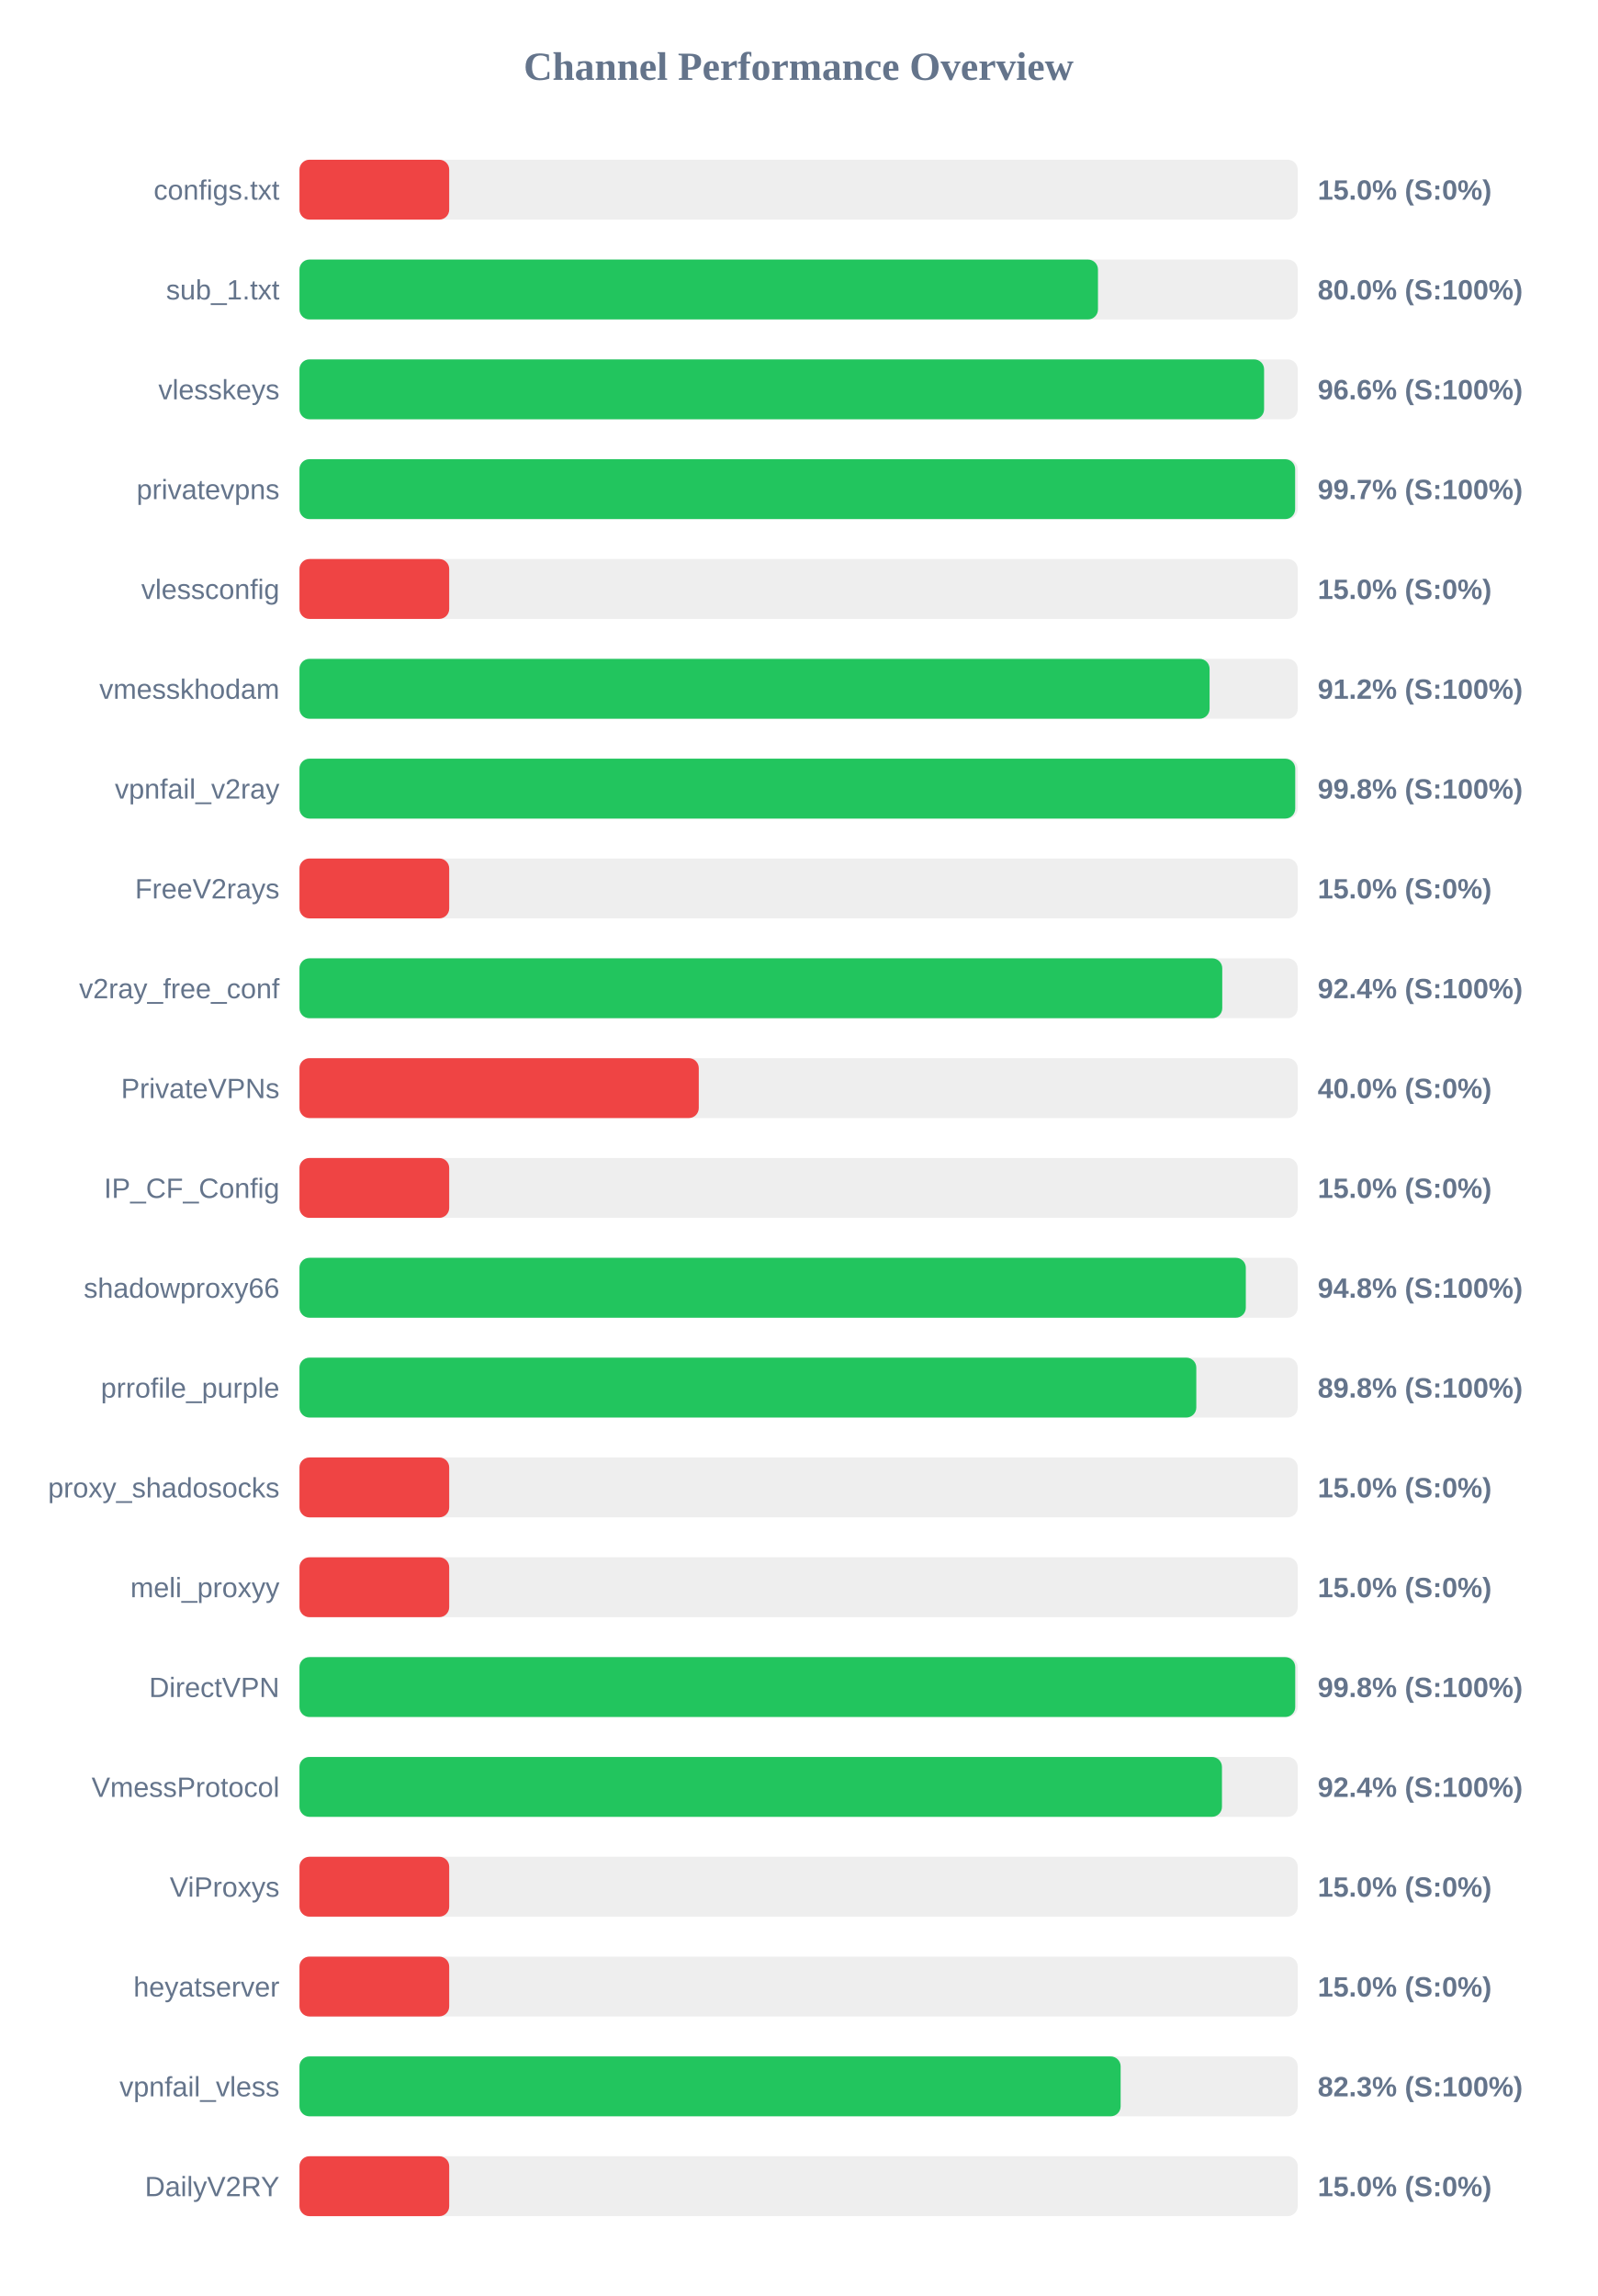
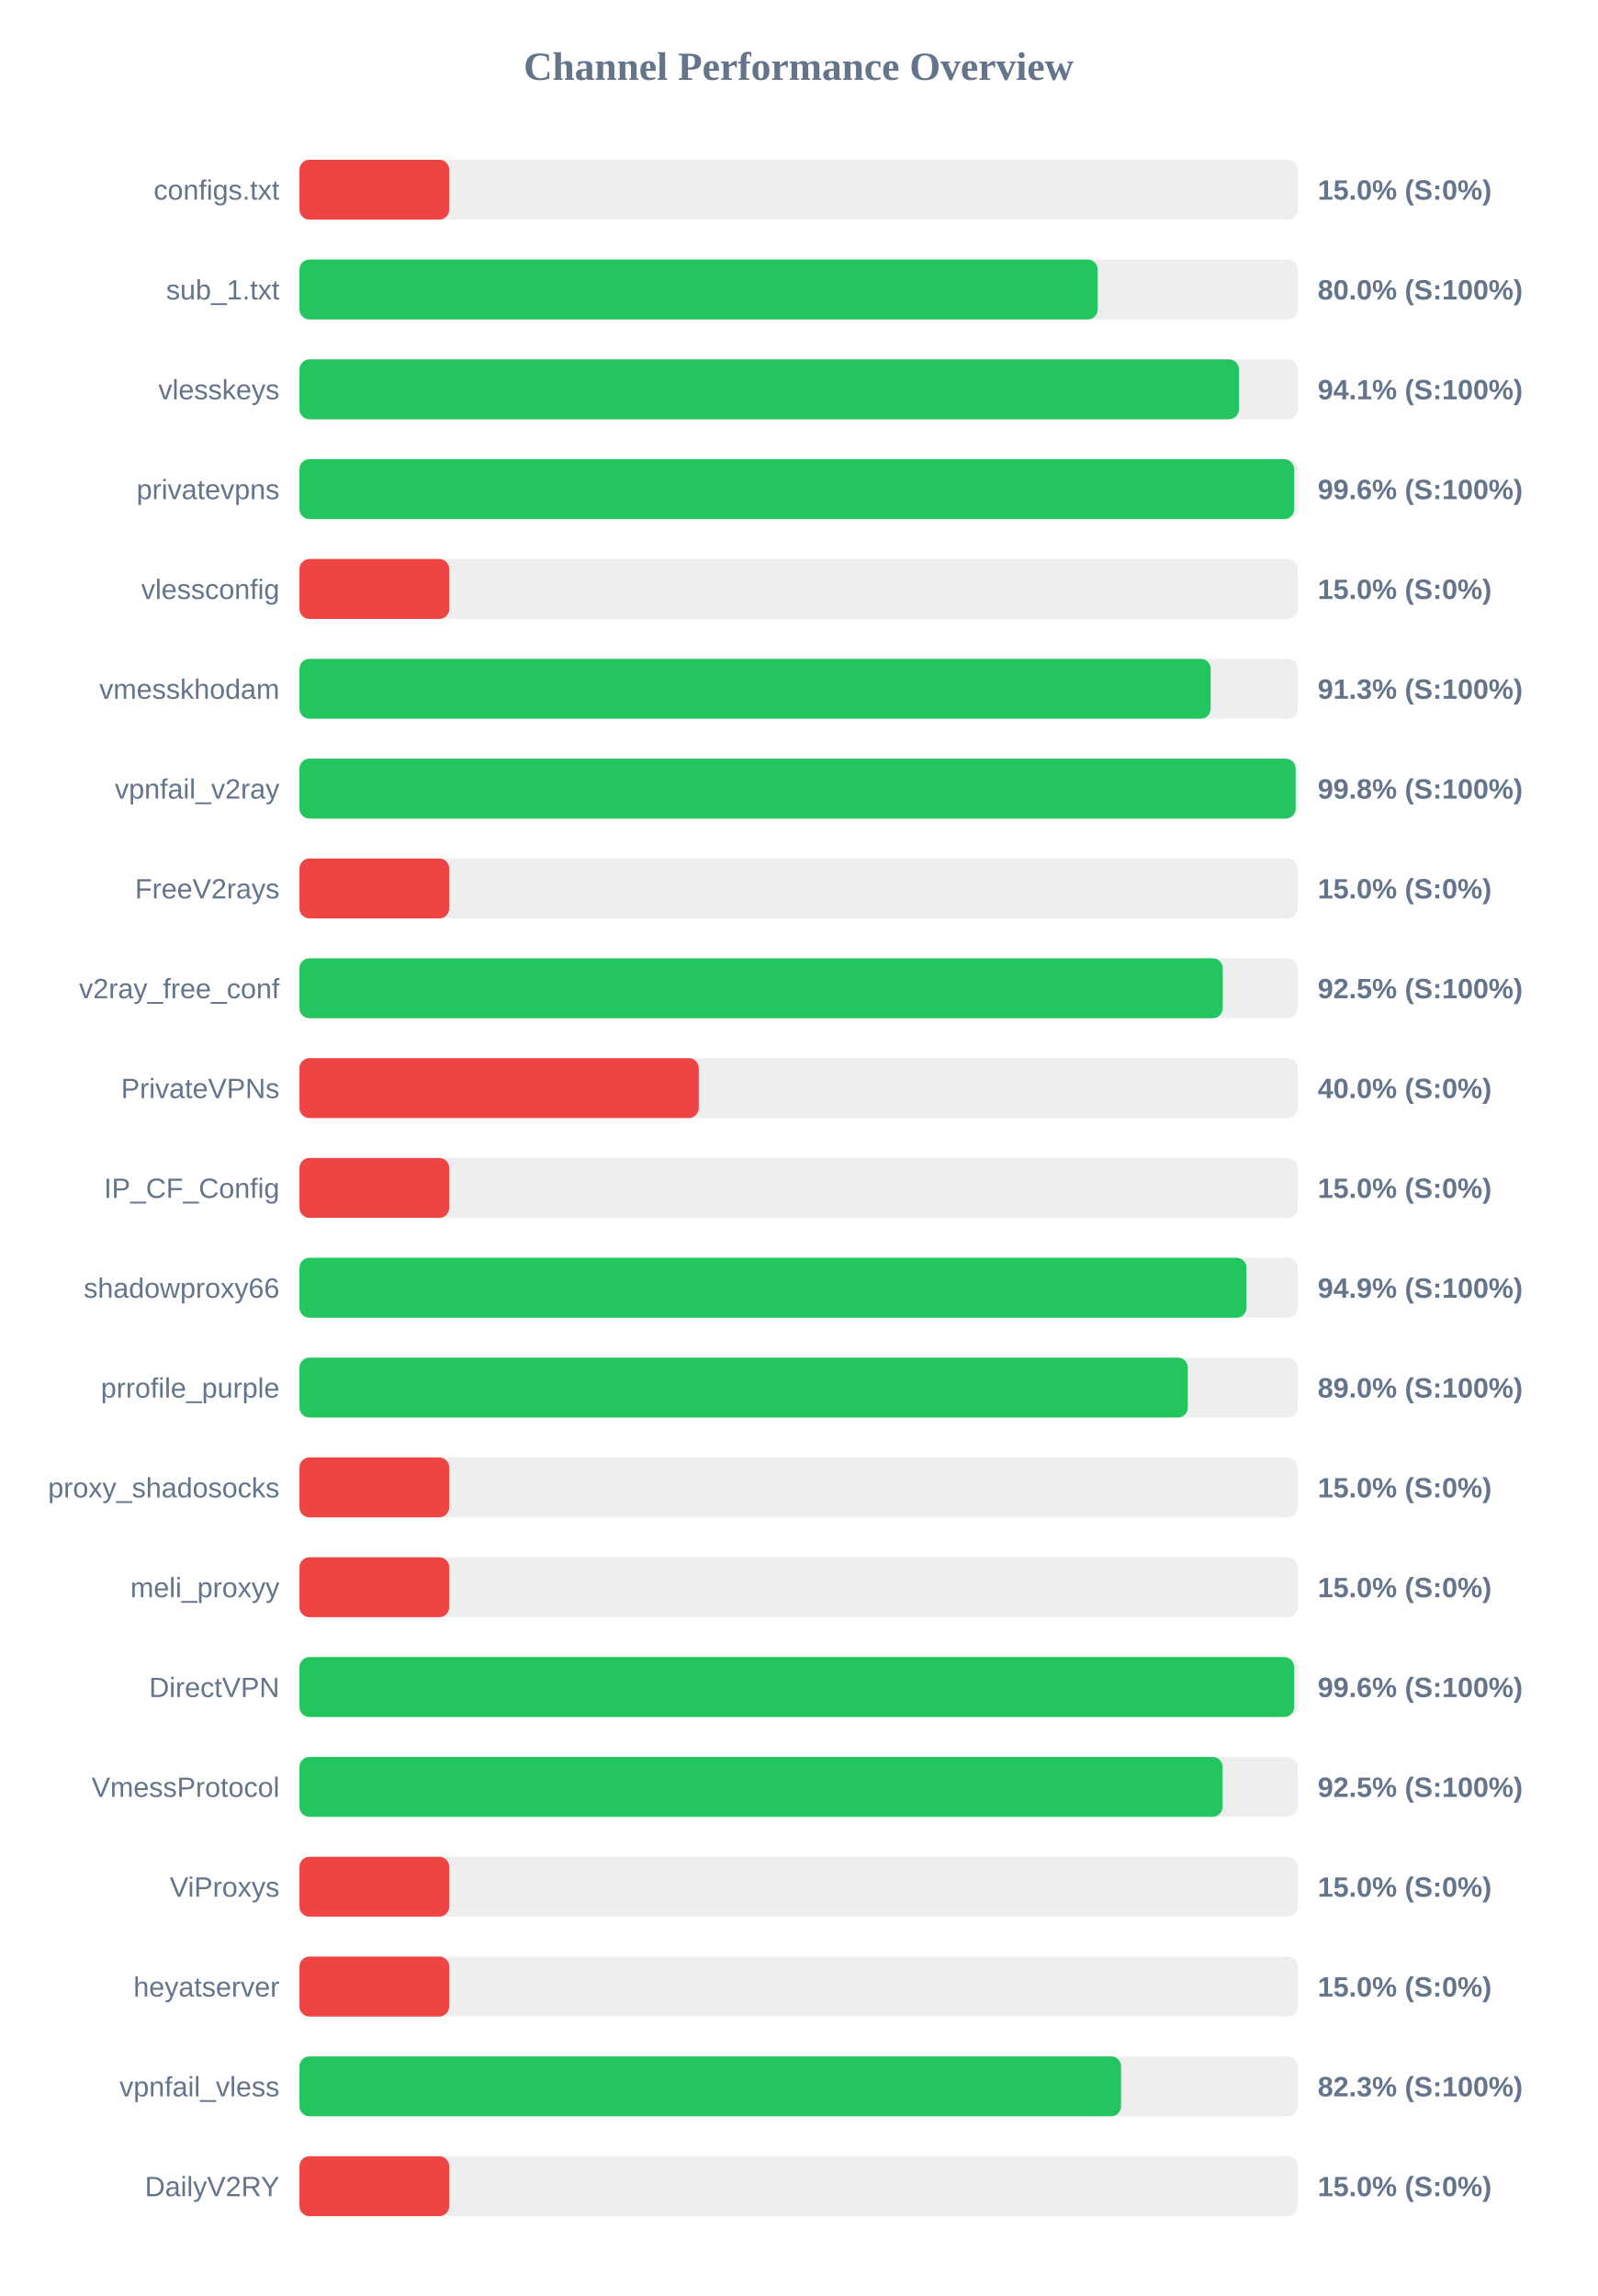
<svg xmlns="http://www.w3.org/2000/svg" width="800" height="1150" version="1.1">
  <style>
        .row { font: 14px Arial; fill: #64748b; }
        .score { font: bold 14px Arial; fill: #64748b; }
    </style>
  <text x="400" y="40" text-anchor="middle" font-size="20px" font-weight="bold" fill="#64748b">Channel Performance Overview</text>
  <rect x="150" y="80" width="500" height="30" fill="#eee" rx="5" />
  <rect x="150" y="80" width="75.0" height="30" fill="#ef4444" rx="5" />
  <text x="140" y="100" text-anchor="end" class="row">configs.txt</text>
  <text x="660" y="100" text-anchor="start" class="score">15.0% (S:0%)</text>
  <rect x="150" y="130" width="500" height="30" fill="#eee" rx="5" />
-   <rect x="150" y="130" width="399.95" height="30" fill="#22c55e" rx="5" />
+   <rect x="150" y="130" width="399.8" height="30" fill="#22c55e" rx="5" />
  <text x="140" y="150" text-anchor="end" class="row">sub_1.txt</text>
  <text x="660" y="150" text-anchor="start" class="score">80.0% (S:100%)</text>
  <rect x="150" y="180" width="500" height="30" fill="#eee" rx="5" />
-   <rect x="150" y="180" width="483.15" height="30" fill="#22c55e" rx="5" />
+   <rect x="150" y="180" width="470.55" height="30" fill="#22c55e" rx="5" />
  <text x="140" y="200" text-anchor="end" class="row">vlesskeys</text>
-   <text x="660" y="200" text-anchor="start" class="score">96.6% (S:100%)</text>
+   <text x="660" y="200" text-anchor="start" class="score">94.1% (S:100%)</text>
  <rect x="150" y="230" width="500" height="30" fill="#eee" rx="5" />
-   <rect x="150" y="230" width="498.7" height="30" fill="#22c55e" rx="5" />
+   <rect x="150" y="230" width="498.2" height="30" fill="#22c55e" rx="5" />
  <text x="140" y="250" text-anchor="end" class="row">privatevpns</text>
-   <text x="660" y="250" text-anchor="start" class="score">99.7% (S:100%)</text>
+   <text x="660" y="250" text-anchor="start" class="score">99.6% (S:100%)</text>
  <rect x="150" y="280" width="500" height="30" fill="#eee" rx="5" />
  <rect x="150" y="280" width="75.0" height="30" fill="#ef4444" rx="5" />
  <text x="140" y="300" text-anchor="end" class="row">vlessconfig</text>
  <text x="660" y="300" text-anchor="start" class="score">15.0% (S:0%)</text>
  <rect x="150" y="330" width="500" height="30" fill="#eee" rx="5" />
-   <rect x="150" y="330" width="455.85" height="30" fill="#22c55e" rx="5" />
+   <rect x="150" y="330" width="456.4" height="30" fill="#22c55e" rx="5" />
  <text x="140" y="350" text-anchor="end" class="row">vmesskhodam</text>
-   <text x="660" y="350" text-anchor="start" class="score">91.2% (S:100%)</text>
+   <text x="660" y="350" text-anchor="start" class="score">91.3% (S:100%)</text>
  <rect x="150" y="380" width="500" height="30" fill="#eee" rx="5" />
-   <rect x="150" y="380" width="498.75" height="30" fill="#22c55e" rx="5" />
+   <rect x="150" y="380" width="498.95" height="30" fill="#22c55e" rx="5" />
  <text x="140" y="400" text-anchor="end" class="row">vpnfail_v2ray</text>
  <text x="660" y="400" text-anchor="start" class="score">99.8% (S:100%)</text>
  <rect x="150" y="430" width="500" height="30" fill="#eee" rx="5" />
  <rect x="150" y="430" width="75.0" height="30" fill="#ef4444" rx="5" />
  <text x="140" y="450" text-anchor="end" class="row">FreeV2rays</text>
  <text x="660" y="450" text-anchor="start" class="score">15.0% (S:0%)</text>
  <rect x="150" y="480" width="500" height="30" fill="#eee" rx="5" />
-   <rect x="150" y="480" width="462.2" height="30" fill="#22c55e" rx="5" />
+   <rect x="150" y="480" width="462.45" height="30" fill="#22c55e" rx="5" />
  <text x="140" y="500" text-anchor="end" class="row">v2ray_free_conf</text>
-   <text x="660" y="500" text-anchor="start" class="score">92.4% (S:100%)</text>
+   <text x="660" y="500" text-anchor="start" class="score">92.5% (S:100%)</text>
  <rect x="150" y="530" width="500" height="30" fill="#eee" rx="5" />
  <rect x="150" y="530" width="200.0" height="30" fill="#ef4444" rx="5" />
  <text x="140" y="550" text-anchor="end" class="row">PrivateVPNs</text>
  <text x="660" y="550" text-anchor="start" class="score">40.0% (S:0%)</text>
  <rect x="150" y="580" width="500" height="30" fill="#eee" rx="5" />
  <rect x="150" y="580" width="75.0" height="30" fill="#ef4444" rx="5" />
  <text x="140" y="600" text-anchor="end" class="row">IP_CF_Config</text>
  <text x="660" y="600" text-anchor="start" class="score">15.0% (S:0%)</text>
  <rect x="150" y="630" width="500" height="30" fill="#eee" rx="5" />
-   <rect x="150" y="630" width="474.0" height="30" fill="#22c55e" rx="5" />
+   <rect x="150" y="630" width="474.35" height="30" fill="#22c55e" rx="5" />
  <text x="140" y="650" text-anchor="end" class="row">shadowproxy66</text>
-   <text x="660" y="650" text-anchor="start" class="score">94.8% (S:100%)</text>
+   <text x="660" y="650" text-anchor="start" class="score">94.9% (S:100%)</text>
  <rect x="150" y="680" width="500" height="30" fill="#eee" rx="5" />
-   <rect x="150" y="680" width="449.2" height="30" fill="#22c55e" rx="5" />
+   <rect x="150" y="680" width="444.95" height="30" fill="#22c55e" rx="5" />
  <text x="140" y="700" text-anchor="end" class="row">prrofile_purple</text>
-   <text x="660" y="700" text-anchor="start" class="score">89.8% (S:100%)</text>
+   <text x="660" y="700" text-anchor="start" class="score">89.0% (S:100%)</text>
  <rect x="150" y="730" width="500" height="30" fill="#eee" rx="5" />
  <rect x="150" y="730" width="75.0" height="30" fill="#ef4444" rx="5" />
  <text x="140" y="750" text-anchor="end" class="row">proxy_shadosocks</text>
  <text x="660" y="750" text-anchor="start" class="score">15.0% (S:0%)</text>
  <rect x="150" y="780" width="500" height="30" fill="#eee" rx="5" />
  <rect x="150" y="780" width="75.0" height="30" fill="#ef4444" rx="5" />
  <text x="140" y="800" text-anchor="end" class="row">meli_proxyy</text>
  <text x="660" y="800" text-anchor="start" class="score">15.0% (S:0%)</text>
  <rect x="150" y="830" width="500" height="30" fill="#eee" rx="5" />
-   <rect x="150" y="830" width="498.75" height="30" fill="#22c55e" rx="5" />
+   <rect x="150" y="830" width="498.2" height="30" fill="#22c55e" rx="5" />
  <text x="140" y="850" text-anchor="end" class="row">DirectVPN</text>
-   <text x="660" y="850" text-anchor="start" class="score">99.8% (S:100%)</text>
+   <text x="660" y="850" text-anchor="start" class="score">99.6% (S:100%)</text>
  <rect x="150" y="880" width="500" height="30" fill="#eee" rx="5" />
-   <rect x="150" y="880" width="462.05" height="30" fill="#22c55e" rx="5" />
+   <rect x="150" y="880" width="462.35" height="30" fill="#22c55e" rx="5" />
  <text x="140" y="900" text-anchor="end" class="row">VmessProtocol</text>
-   <text x="660" y="900" text-anchor="start" class="score">92.4% (S:100%)</text>
+   <text x="660" y="900" text-anchor="start" class="score">92.5% (S:100%)</text>
  <rect x="150" y="930" width="500" height="30" fill="#eee" rx="5" />
  <rect x="150" y="930" width="75.0" height="30" fill="#ef4444" rx="5" />
  <text x="140" y="950" text-anchor="end" class="row">ViProxys</text>
  <text x="660" y="950" text-anchor="start" class="score">15.0% (S:0%)</text>
  <rect x="150" y="980" width="500" height="30" fill="#eee" rx="5" />
  <rect x="150" y="980" width="75.0" height="30" fill="#ef4444" rx="5" />
  <text x="140" y="1000" text-anchor="end" class="row">heyatserver</text>
  <text x="660" y="1000" text-anchor="start" class="score">15.0% (S:0%)</text>
  <rect x="150" y="1030" width="500" height="30" fill="#eee" rx="5" />
-   <rect x="150" y="1030" width="411.3" height="30" fill="#22c55e" rx="5" />
+   <rect x="150" y="1030" width="411.5" height="30" fill="#22c55e" rx="5" />
  <text x="140" y="1050" text-anchor="end" class="row">vpnfail_vless</text>
  <text x="660" y="1050" text-anchor="start" class="score">82.3% (S:100%)</text>
  <rect x="150" y="1080" width="500" height="30" fill="#eee" rx="5" />
  <rect x="150" y="1080" width="75.0" height="30" fill="#ef4444" rx="5" />
  <text x="140" y="1100" text-anchor="end" class="row">DailyV2RY</text>
  <text x="660" y="1100" text-anchor="start" class="score">15.0% (S:0%)</text>
</svg>
